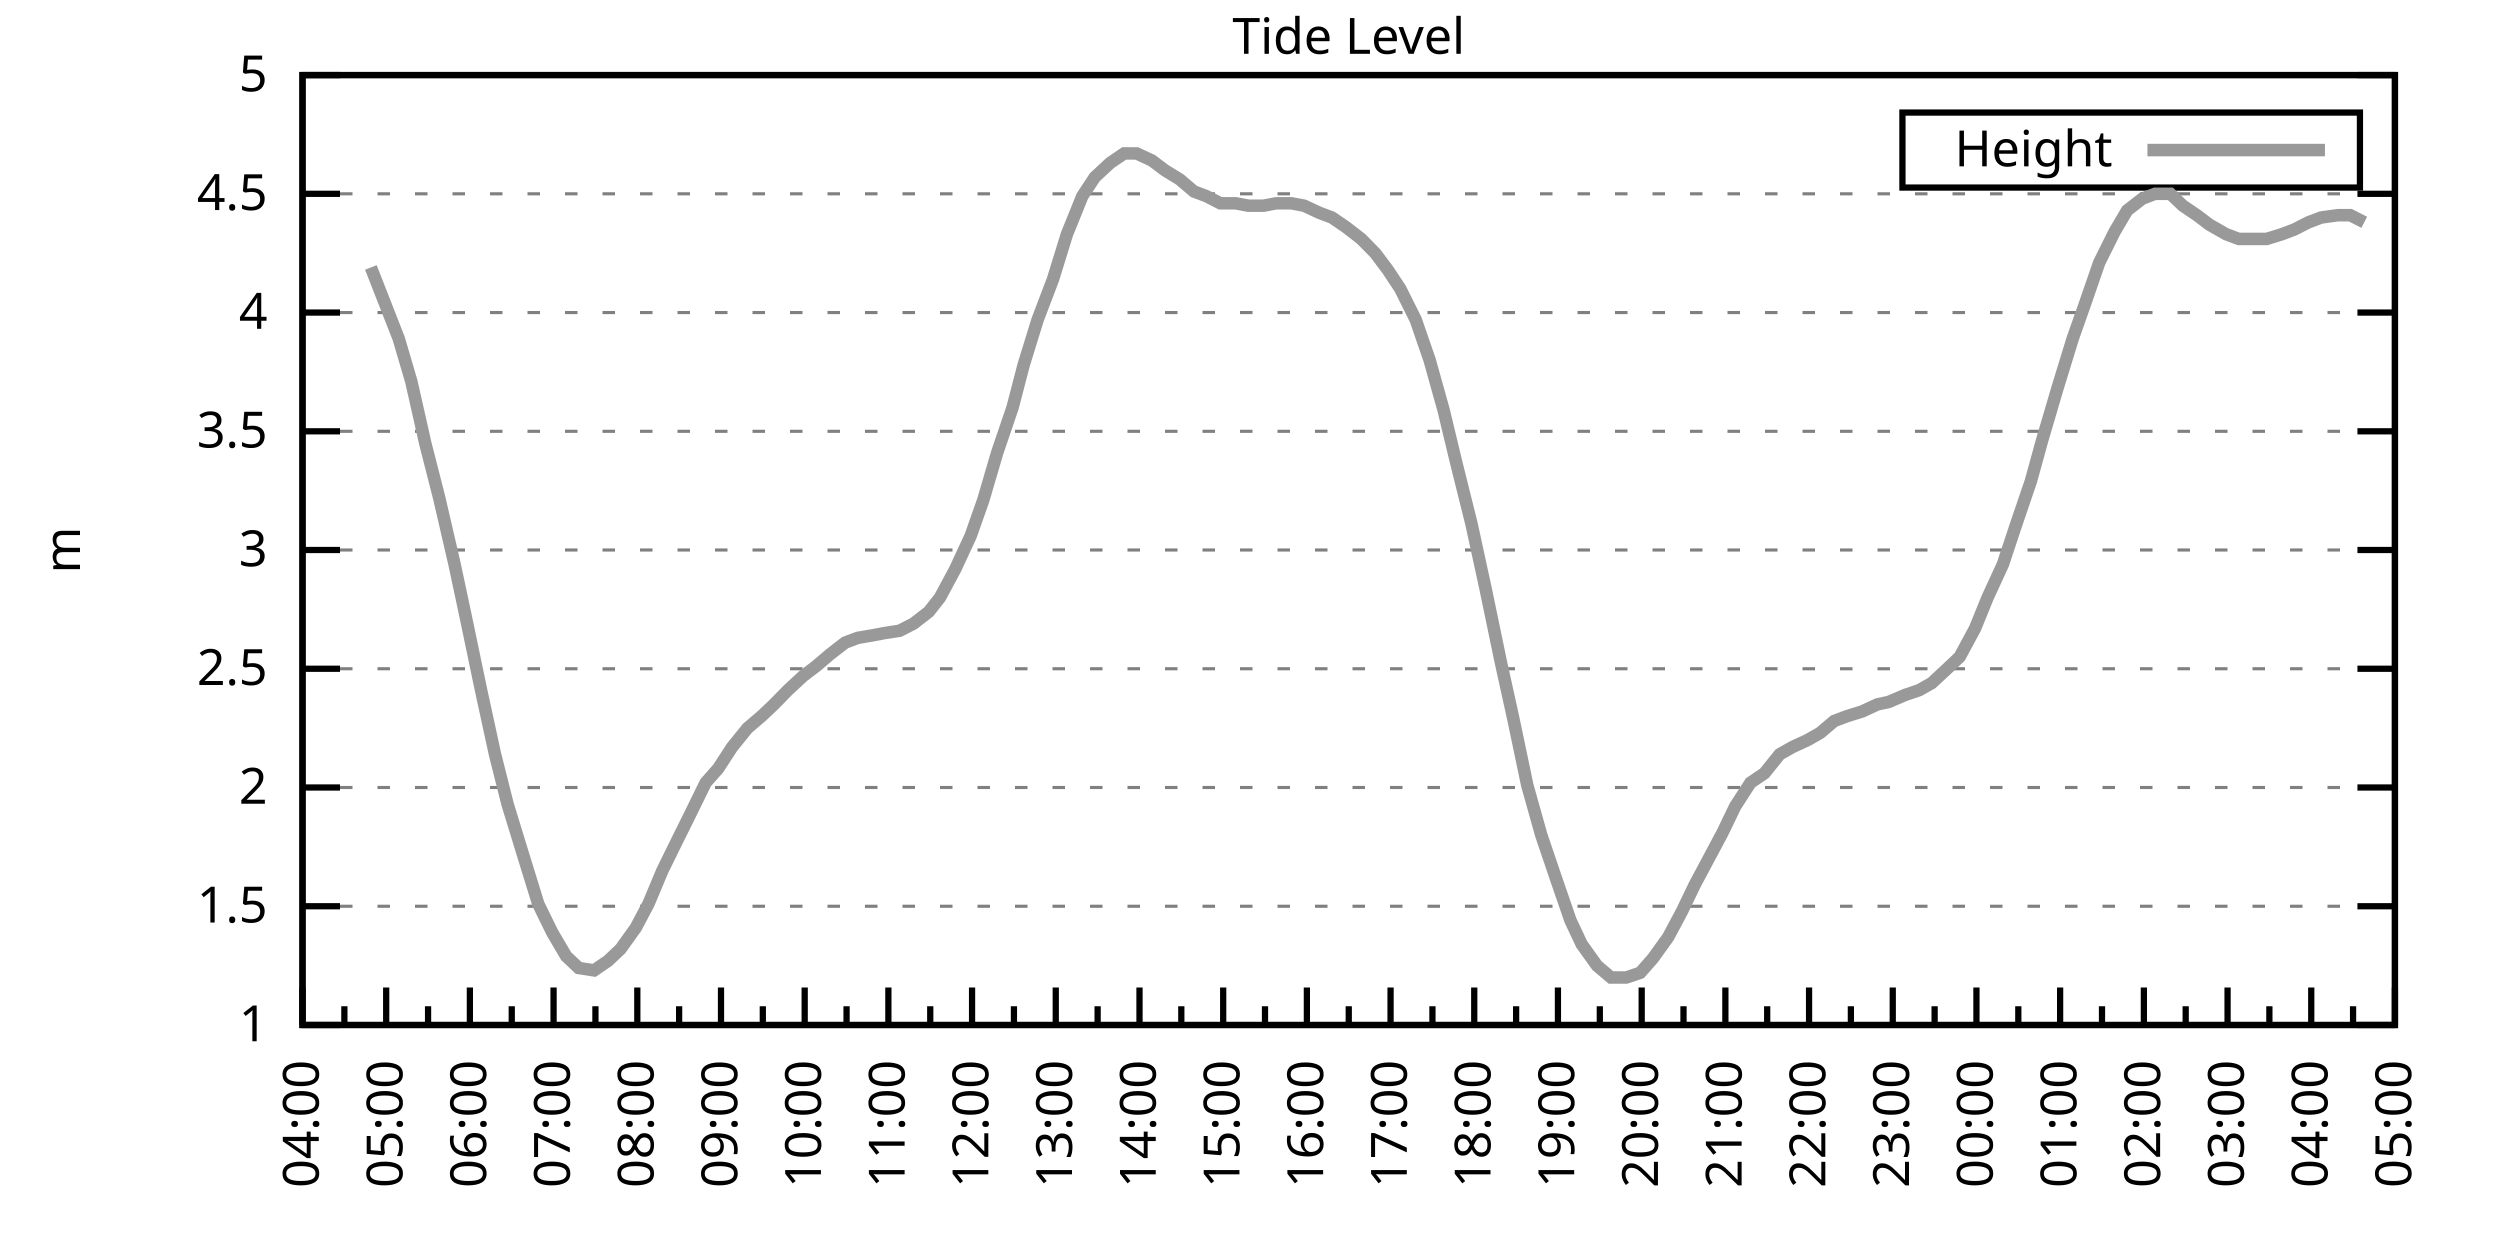
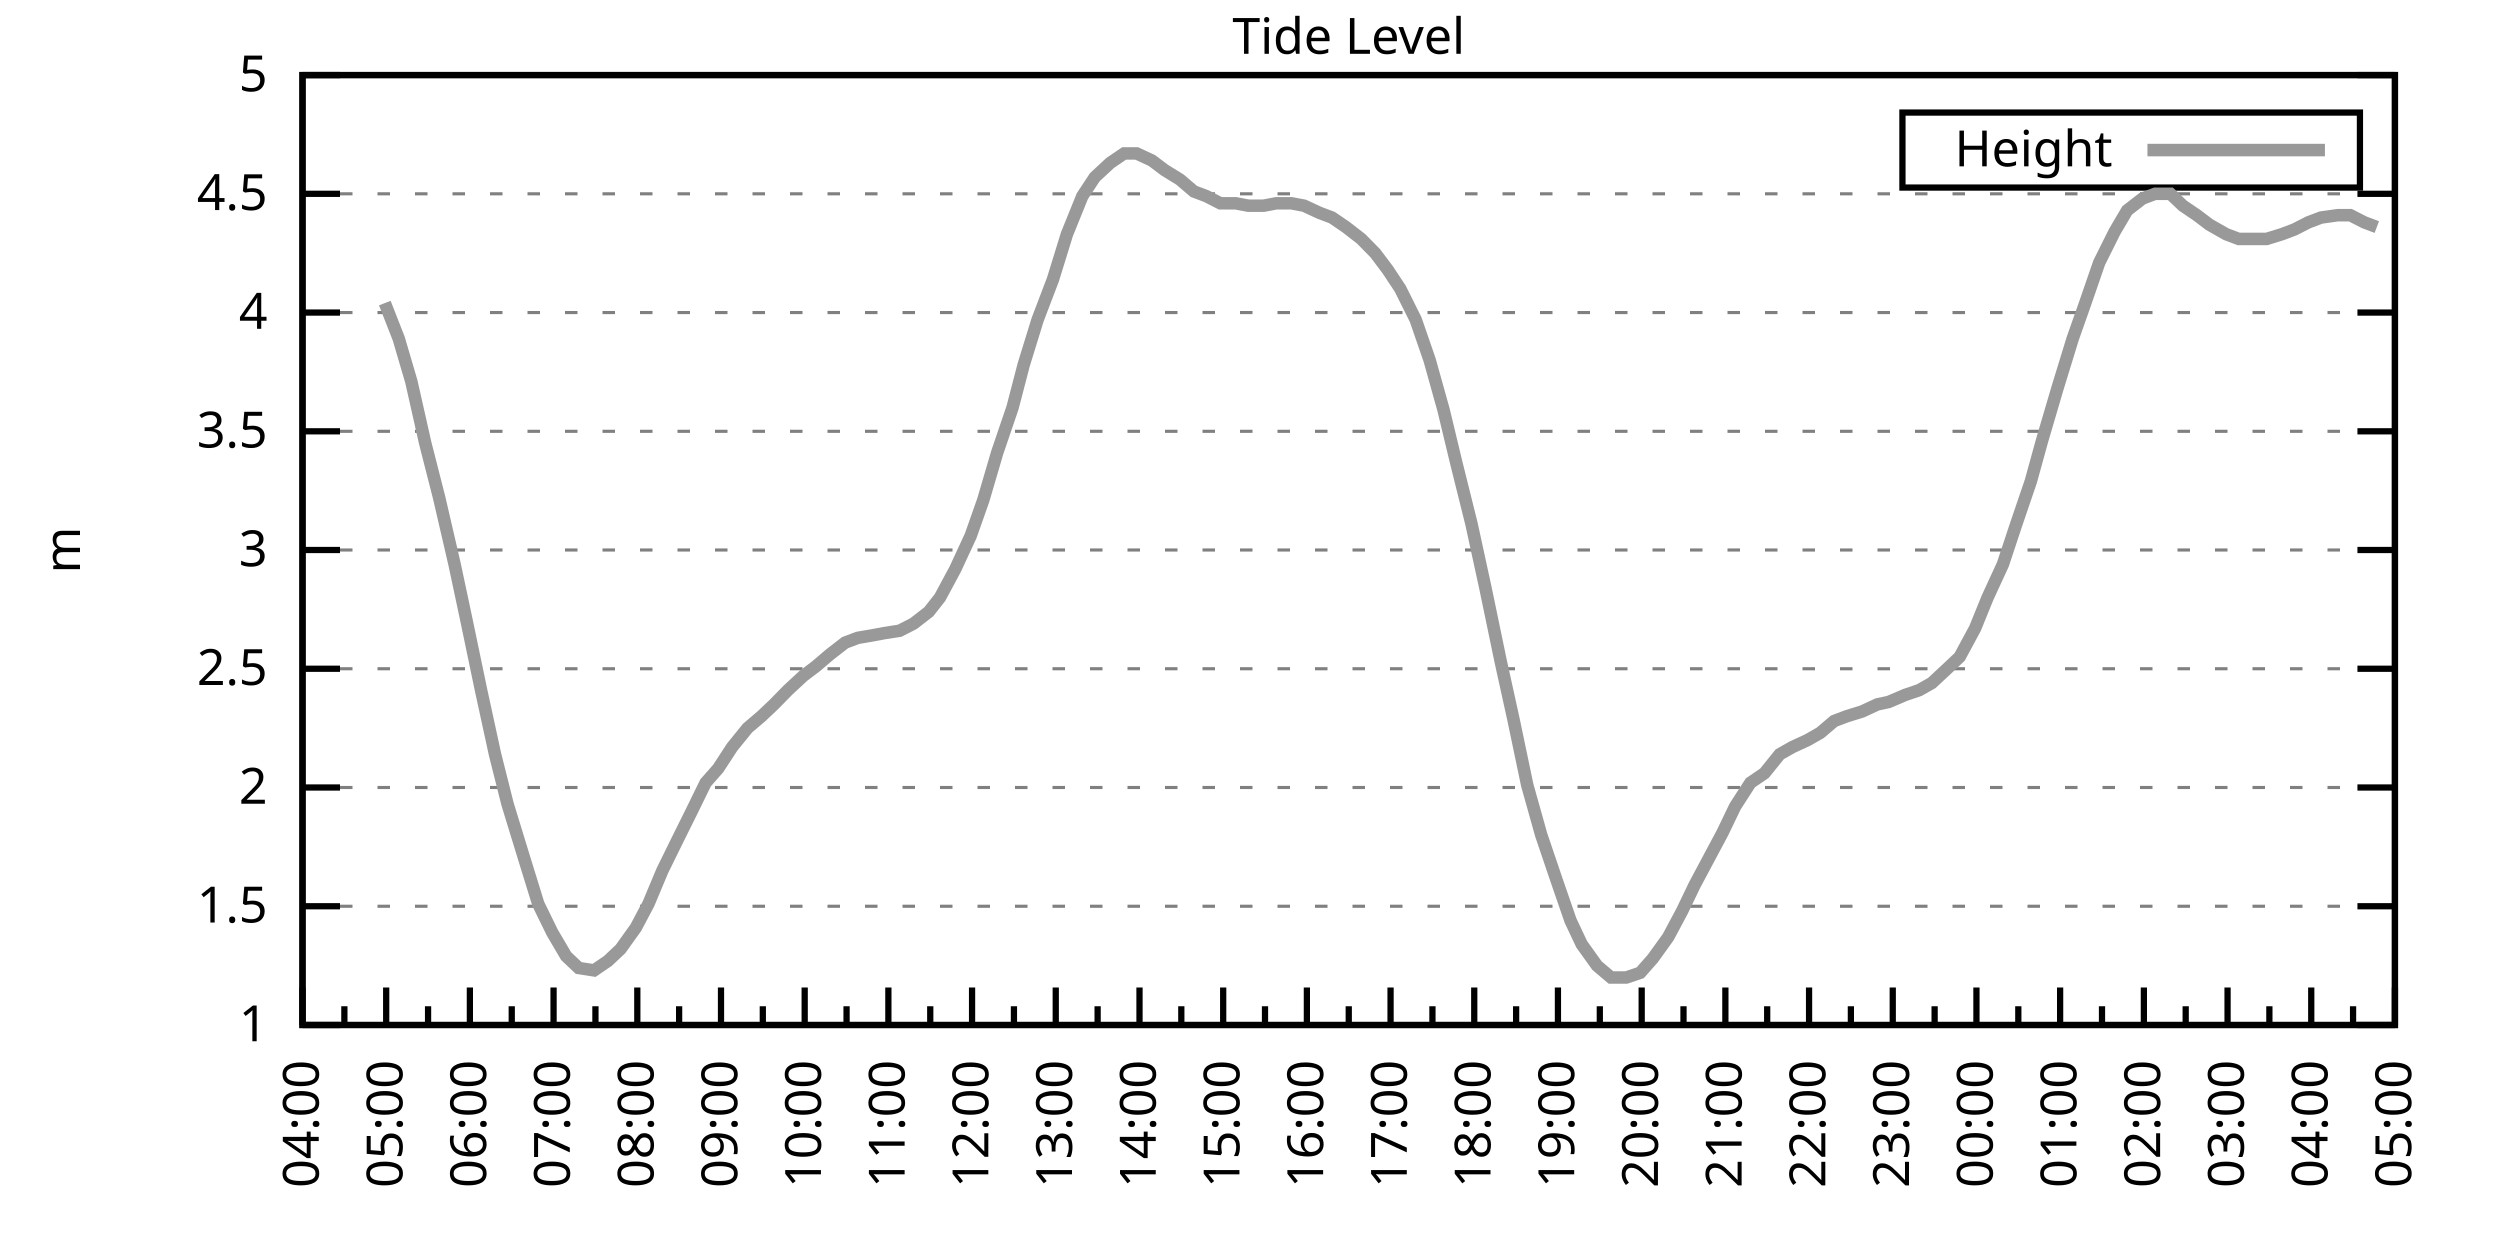
<svg xmlns="http://www.w3.org/2000/svg" xmlns:xlink="http://www.w3.org/1999/xlink" width="400" height="200" viewBox="0 0 400 200">
  <g id="gnuplot_canvas">
    <rect x="0" y="0" width="400" height="200" fill="none" />
    <defs>
      <circle id="gpDot" r="0.5" stroke-width="0.5" stroke="currentColor" />
      <path id="gpPt0" stroke-width="0.333" stroke="currentColor" d="M-1,0 h2 M0,-1 v2" />
      <path id="gpPt1" stroke-width="0.333" stroke="currentColor" d="M-1,-1 L1,1 M1,-1 L-1,1" />
      <path id="gpPt2" stroke-width="0.333" stroke="currentColor" d="M-1,0 L1,0 M0,-1 L0,1 M-1,-1 L1,1 M-1,1 L1,-1" />
      <rect id="gpPt3" stroke-width="0.333" stroke="currentColor" x="-1" y="-1" width="2" height="2" />
      <rect id="gpPt4" stroke-width="0.333" stroke="currentColor" fill="currentColor" x="-1" y="-1" width="2" height="2" />
      <circle id="gpPt5" stroke-width="0.333" stroke="currentColor" cx="0" cy="0" r="1" />
      <use xlink:href="#gpPt5" id="gpPt6" fill="currentColor" stroke="none" />
      <path id="gpPt7" stroke-width="0.333" stroke="currentColor" d="M0,-1.33 L-1.33,0.67 L1.33,0.67 z" />
      <use xlink:href="#gpPt7" id="gpPt8" fill="currentColor" stroke="none" />
      <use xlink:href="#gpPt7" id="gpPt9" stroke="currentColor" transform="rotate(180)" />
      <use xlink:href="#gpPt9" id="gpPt10" fill="currentColor" stroke="none" />
      <use xlink:href="#gpPt3" id="gpPt11" stroke="currentColor" transform="rotate(45)" />
      <use xlink:href="#gpPt11" id="gpPt12" fill="currentColor" stroke="none" />
      <path id="gpPt13" stroke-width="0.333" stroke="currentColor" d="M0,1.330 L1.265,0.411 L0.782,-1.067 L-0.782,-1.076 L-1.265,0.411 z" />
      <use xlink:href="#gpPt13" id="gpPt14" fill="currentColor" stroke="none" />
      <filter id="textbox" filterUnits="objectBoundingBox" x="0" y="0" height="1" width="1">
        <feFlood flood-color="white" flood-opacity="1" result="bgnd" />
        <feComposite in="SourceGraphic" in2="bgnd" operator="atop" />
      </filter>
      <filter id="greybox" filterUnits="objectBoundingBox" x="0" y="0" height="1" width="1">
        <feFlood flood-color="lightgrey" flood-opacity="1" result="grey" />
        <feComposite in="SourceGraphic" in2="grey" operator="atop" />
      </filter>
    </defs>
    <g fill="none" color="white" stroke="currentColor" stroke-width="1.00" stroke-linecap="butt" stroke-linejoin="miter">
</g>
    <g fill="none" color="black" stroke="currentColor" stroke-width="1.00" stroke-linecap="butt" stroke-linejoin="miter">
      <g stroke="none" shape-rendering="crispEdges">
        <polygon fill="rgb(255, 255, 255)" points="48.40,164.00 383.18,164.00 383.18,12.02 48.40,12.02 " />
      </g>
    </g>
    <g fill="none" color="black" stroke="currentColor" stroke-width="1.00" stroke-linecap="butt" stroke-linejoin="miter">
</g>
    <g fill="none" color="black" stroke="black" stroke-width="0.50" stroke-linecap="butt" stroke-linejoin="miter">
</g>
    <g fill="none" color="gray" stroke="currentColor" stroke-width="0.50" stroke-linecap="butt" stroke-linejoin="miter">
      <path stroke="gray" stroke-dasharray="2,4" class="gridline" d="M48.40,164.00 L383.19,164.00  " />
    </g>
    <g fill="none" color="gray" stroke="gray" stroke-width="1.00" stroke-linecap="butt" stroke-linejoin="miter">
</g>
    <g fill="none" color="black" stroke="currentColor" stroke-width="1.00" stroke-linecap="butt" stroke-linejoin="miter">
      <path stroke="black" d="M48.40,164.00 L54.40,164.00 M383.19,164.00 L377.19,164.00  " />
      <g transform="translate(42.80,166.60)" stroke="none" fill="black" font-family="Sans" font-size="8.00" text-anchor="end">
        <text>
          <tspan font-family="Sans"> 1</tspan>
        </text>
      </g>
    </g>
    <g fill="none" color="black" stroke="currentColor" stroke-width="1.00" stroke-linecap="butt" stroke-linejoin="miter">
</g>
    <g fill="none" color="black" stroke="black" stroke-width="0.50" stroke-linecap="butt" stroke-linejoin="miter">
</g>
    <g fill="none" color="gray" stroke="currentColor" stroke-width="0.50" stroke-linecap="butt" stroke-linejoin="miter">
      <path stroke="gray" stroke-dasharray="2,4" class="gridline" d="M48.40,145.00 L383.19,145.00  " />
    </g>
    <g fill="none" color="gray" stroke="gray" stroke-width="1.00" stroke-linecap="butt" stroke-linejoin="miter">
</g>
    <g fill="none" color="black" stroke="currentColor" stroke-width="1.00" stroke-linecap="butt" stroke-linejoin="miter">
      <path stroke="black" d="M48.40,145.00 L54.40,145.00 M383.19,145.00 L377.19,145.00  " />
      <g transform="translate(42.80,147.60)" stroke="none" fill="black" font-family="Sans" font-size="8.00" text-anchor="end">
        <text>
          <tspan font-family="Sans"> 1.5</tspan>
        </text>
      </g>
    </g>
    <g fill="none" color="black" stroke="currentColor" stroke-width="1.00" stroke-linecap="butt" stroke-linejoin="miter">
</g>
    <g fill="none" color="black" stroke="black" stroke-width="0.50" stroke-linecap="butt" stroke-linejoin="miter">
</g>
    <g fill="none" color="gray" stroke="currentColor" stroke-width="0.50" stroke-linecap="butt" stroke-linejoin="miter">
      <path stroke="gray" stroke-dasharray="2,4" class="gridline" d="M48.40,126.00 L383.19,126.00  " />
    </g>
    <g fill="none" color="gray" stroke="gray" stroke-width="1.00" stroke-linecap="butt" stroke-linejoin="miter">
</g>
    <g fill="none" color="black" stroke="currentColor" stroke-width="1.00" stroke-linecap="butt" stroke-linejoin="miter">
      <path stroke="black" d="M48.40,126.00 L54.40,126.00 M383.19,126.00 L377.19,126.00  " />
      <g transform="translate(42.80,128.60)" stroke="none" fill="black" font-family="Sans" font-size="8.00" text-anchor="end">
        <text>
          <tspan font-family="Sans"> 2</tspan>
        </text>
      </g>
    </g>
    <g fill="none" color="black" stroke="currentColor" stroke-width="1.00" stroke-linecap="butt" stroke-linejoin="miter">
</g>
    <g fill="none" color="black" stroke="black" stroke-width="0.50" stroke-linecap="butt" stroke-linejoin="miter">
</g>
    <g fill="none" color="gray" stroke="currentColor" stroke-width="0.50" stroke-linecap="butt" stroke-linejoin="miter">
      <path stroke="gray" stroke-dasharray="2,4" class="gridline" d="M48.40,107.00 L383.19,107.00  " />
    </g>
    <g fill="none" color="gray" stroke="gray" stroke-width="1.00" stroke-linecap="butt" stroke-linejoin="miter">
</g>
    <g fill="none" color="black" stroke="currentColor" stroke-width="1.00" stroke-linecap="butt" stroke-linejoin="miter">
      <path stroke="black" d="M48.40,107.00 L54.40,107.00 M383.19,107.00 L377.19,107.00  " />
      <g transform="translate(42.80,109.60)" stroke="none" fill="black" font-family="Sans" font-size="8.00" text-anchor="end">
        <text>
          <tspan font-family="Sans"> 2.5</tspan>
        </text>
      </g>
    </g>
    <g fill="none" color="black" stroke="currentColor" stroke-width="1.00" stroke-linecap="butt" stroke-linejoin="miter">
</g>
    <g fill="none" color="black" stroke="black" stroke-width="0.50" stroke-linecap="butt" stroke-linejoin="miter">
</g>
    <g fill="none" color="gray" stroke="currentColor" stroke-width="0.50" stroke-linecap="butt" stroke-linejoin="miter">
      <path stroke="gray" stroke-dasharray="2,4" class="gridline" d="M48.40,88.00 L383.19,88.00  " />
    </g>
    <g fill="none" color="gray" stroke="gray" stroke-width="1.00" stroke-linecap="butt" stroke-linejoin="miter">
</g>
    <g fill="none" color="black" stroke="currentColor" stroke-width="1.00" stroke-linecap="butt" stroke-linejoin="miter">
      <path stroke="black" d="M48.40,88.00 L54.40,88.00 M383.19,88.00 L377.19,88.00  " />
      <g transform="translate(42.80,90.60)" stroke="none" fill="black" font-family="Sans" font-size="8.00" text-anchor="end">
        <text>
          <tspan font-family="Sans"> 3</tspan>
        </text>
      </g>
    </g>
    <g fill="none" color="black" stroke="currentColor" stroke-width="1.00" stroke-linecap="butt" stroke-linejoin="miter">
</g>
    <g fill="none" color="black" stroke="black" stroke-width="0.50" stroke-linecap="butt" stroke-linejoin="miter">
</g>
    <g fill="none" color="gray" stroke="currentColor" stroke-width="0.50" stroke-linecap="butt" stroke-linejoin="miter">
      <path stroke="gray" stroke-dasharray="2,4" class="gridline" d="M48.40,69.01 L383.19,69.01  " />
    </g>
    <g fill="none" color="gray" stroke="gray" stroke-width="1.00" stroke-linecap="butt" stroke-linejoin="miter">
</g>
    <g fill="none" color="black" stroke="currentColor" stroke-width="1.00" stroke-linecap="butt" stroke-linejoin="miter">
      <path stroke="black" d="M48.40,69.01 L54.40,69.01 M383.19,69.01 L377.19,69.01  " />
      <g transform="translate(42.80,71.61)" stroke="none" fill="black" font-family="Sans" font-size="8.00" text-anchor="end">
        <text>
          <tspan font-family="Sans"> 3.5</tspan>
        </text>
      </g>
    </g>
    <g fill="none" color="black" stroke="currentColor" stroke-width="1.00" stroke-linecap="butt" stroke-linejoin="miter">
</g>
    <g fill="none" color="black" stroke="black" stroke-width="0.50" stroke-linecap="butt" stroke-linejoin="miter">
</g>
    <g fill="none" color="gray" stroke="currentColor" stroke-width="0.50" stroke-linecap="butt" stroke-linejoin="miter">
      <path stroke="gray" stroke-dasharray="2,4" class="gridline" d="M48.40,50.01 L383.19,50.01  " />
    </g>
    <g fill="none" color="gray" stroke="gray" stroke-width="1.00" stroke-linecap="butt" stroke-linejoin="miter">
</g>
    <g fill="none" color="black" stroke="currentColor" stroke-width="1.00" stroke-linecap="butt" stroke-linejoin="miter">
      <path stroke="black" d="M48.40,50.01 L54.40,50.01 M383.19,50.01 L377.19,50.01  " />
      <g transform="translate(42.80,52.61)" stroke="none" fill="black" font-family="Sans" font-size="8.00" text-anchor="end">
        <text>
          <tspan font-family="Sans"> 4</tspan>
        </text>
      </g>
    </g>
    <g fill="none" color="black" stroke="currentColor" stroke-width="1.00" stroke-linecap="butt" stroke-linejoin="miter">
</g>
    <g fill="none" color="black" stroke="black" stroke-width="0.50" stroke-linecap="butt" stroke-linejoin="miter">
</g>
    <g fill="none" color="gray" stroke="currentColor" stroke-width="0.50" stroke-linecap="butt" stroke-linejoin="miter">
      <path stroke="gray" stroke-dasharray="2,4" class="gridline" d="M48.40,31.01 L383.19,31.01  " />
    </g>
    <g fill="none" color="gray" stroke="gray" stroke-width="1.00" stroke-linecap="butt" stroke-linejoin="miter">
</g>
    <g fill="none" color="black" stroke="currentColor" stroke-width="1.00" stroke-linecap="butt" stroke-linejoin="miter">
      <path stroke="black" d="M48.40,31.01 L54.40,31.01 M383.19,31.01 L377.19,31.01  " />
      <g transform="translate(42.80,33.61)" stroke="none" fill="black" font-family="Sans" font-size="8.00" text-anchor="end">
        <text>
          <tspan font-family="Sans"> 4.5</tspan>
        </text>
      </g>
    </g>
    <g fill="none" color="black" stroke="currentColor" stroke-width="1.00" stroke-linecap="butt" stroke-linejoin="miter">
</g>
    <g fill="none" color="black" stroke="black" stroke-width="0.50" stroke-linecap="butt" stroke-linejoin="miter">
</g>
    <g fill="none" color="gray" stroke="currentColor" stroke-width="0.50" stroke-linecap="butt" stroke-linejoin="miter">
      <path stroke="gray" stroke-dasharray="2,4" class="gridline" d="M48.40,12.01 L383.19,12.01  " />
    </g>
    <g fill="none" color="gray" stroke="gray" stroke-width="1.00" stroke-linecap="butt" stroke-linejoin="miter">
</g>
    <g fill="none" color="black" stroke="currentColor" stroke-width="1.00" stroke-linecap="butt" stroke-linejoin="miter">
      <path stroke="black" d="M48.40,12.01 L54.40,12.01 M383.19,12.01 L377.19,12.01  " />
      <g transform="translate(42.80,14.61)" stroke="none" fill="black" font-family="Sans" font-size="8.00" text-anchor="end">
        <text>
          <tspan font-family="Sans"> 5</tspan>
        </text>
      </g>
    </g>
    <g fill="none" color="black" stroke="currentColor" stroke-width="1.00" stroke-linecap="butt" stroke-linejoin="miter">
      <path stroke="black" d="M48.40,164.00 L48.40,158.00  " />
      <g transform="translate(51.00,169.60) rotate(270)" stroke="none" fill="black" font-family="Sans" font-size="8.00" text-anchor="end">
        <text>
          <tspan font-family="Sans">04:00</tspan>
        </text>
      </g>
    </g>
    <g fill="none" color="black" stroke="currentColor" stroke-width="1.00" stroke-linecap="butt" stroke-linejoin="miter">
      <path stroke="black" d="M55.10,164.00 L55.10,161.00 M61.79,164.00 L61.79,158.00  " />
      <g transform="translate(64.39,169.60) rotate(270)" stroke="none" fill="black" font-family="Sans" font-size="8.00" text-anchor="end">
        <text>
          <tspan font-family="Sans">05:00</tspan>
        </text>
      </g>
    </g>
    <g fill="none" color="black" stroke="currentColor" stroke-width="1.00" stroke-linecap="butt" stroke-linejoin="miter">
      <path stroke="black" d="M68.49,164.00 L68.49,161.00 M75.18,164.00 L75.18,158.00  " />
      <g transform="translate(77.78,169.60) rotate(270)" stroke="none" fill="black" font-family="Sans" font-size="8.00" text-anchor="end">
        <text>
          <tspan font-family="Sans">06:00</tspan>
        </text>
      </g>
    </g>
    <g fill="none" color="black" stroke="currentColor" stroke-width="1.00" stroke-linecap="butt" stroke-linejoin="miter">
      <path stroke="black" d="M81.88,164.00 L81.88,161.00 M88.57,164.00 L88.57,158.00  " />
      <g transform="translate(91.17,169.60) rotate(270)" stroke="none" fill="black" font-family="Sans" font-size="8.00" text-anchor="end">
        <text>
          <tspan font-family="Sans">07:00</tspan>
        </text>
      </g>
    </g>
    <g fill="none" color="black" stroke="currentColor" stroke-width="1.00" stroke-linecap="butt" stroke-linejoin="miter">
      <path stroke="black" d="M95.27,164.00 L95.27,161.00 M101.97,164.00 L101.97,158.00  " />
      <g transform="translate(104.57,169.60) rotate(270)" stroke="none" fill="black" font-family="Sans" font-size="8.00" text-anchor="end">
        <text>
          <tspan font-family="Sans">08:00</tspan>
        </text>
      </g>
    </g>
    <g fill="none" color="black" stroke="currentColor" stroke-width="1.00" stroke-linecap="butt" stroke-linejoin="miter">
      <path stroke="black" d="M108.66,164.00 L108.66,161.00 M115.36,164.00 L115.36,158.00  " />
      <g transform="translate(117.96,169.60) rotate(270)" stroke="none" fill="black" font-family="Sans" font-size="8.00" text-anchor="end">
        <text>
          <tspan font-family="Sans">09:00</tspan>
        </text>
      </g>
    </g>
    <g fill="none" color="black" stroke="currentColor" stroke-width="1.00" stroke-linecap="butt" stroke-linejoin="miter">
      <path stroke="black" d="M122.05,164.00 L122.05,161.00 M128.75,164.00 L128.75,158.00  " />
      <g transform="translate(131.35,169.60) rotate(270)" stroke="none" fill="black" font-family="Sans" font-size="8.00" text-anchor="end">
        <text>
          <tspan font-family="Sans">10:00</tspan>
        </text>
      </g>
    </g>
    <g fill="none" color="black" stroke="currentColor" stroke-width="1.00" stroke-linecap="butt" stroke-linejoin="miter">
      <path stroke="black" d="M135.45,164.00 L135.45,161.00 M142.14,164.00 L142.14,158.00  " />
      <g transform="translate(144.74,169.60) rotate(270)" stroke="none" fill="black" font-family="Sans" font-size="8.00" text-anchor="end">
        <text>
          <tspan font-family="Sans">11:00</tspan>
        </text>
      </g>
    </g>
    <g fill="none" color="black" stroke="currentColor" stroke-width="1.00" stroke-linecap="butt" stroke-linejoin="miter">
      <path stroke="black" d="M148.84,164.00 L148.84,161.00 M155.53,164.00 L155.53,158.00  " />
      <g transform="translate(158.13,169.60) rotate(270)" stroke="none" fill="black" font-family="Sans" font-size="8.00" text-anchor="end">
        <text>
          <tspan font-family="Sans">12:00</tspan>
        </text>
      </g>
    </g>
    <g fill="none" color="black" stroke="currentColor" stroke-width="1.00" stroke-linecap="butt" stroke-linejoin="miter">
      <path stroke="black" d="M162.23,164.00 L162.23,161.00 M168.92,164.00 L168.92,158.00  " />
      <g transform="translate(171.52,169.60) rotate(270)" stroke="none" fill="black" font-family="Sans" font-size="8.00" text-anchor="end">
        <text>
          <tspan font-family="Sans">13:00</tspan>
        </text>
      </g>
    </g>
    <g fill="none" color="black" stroke="currentColor" stroke-width="1.00" stroke-linecap="butt" stroke-linejoin="miter">
      <path stroke="black" d="M175.62,164.00 L175.62,161.00 M182.32,164.00 L182.32,158.00  " />
      <g transform="translate(184.92,169.60) rotate(270)" stroke="none" fill="black" font-family="Sans" font-size="8.00" text-anchor="end">
        <text>
          <tspan font-family="Sans">14:00</tspan>
        </text>
      </g>
    </g>
    <g fill="none" color="black" stroke="currentColor" stroke-width="1.00" stroke-linecap="butt" stroke-linejoin="miter">
      <path stroke="black" d="M189.01,164.00 L189.01,161.00 M195.71,164.00 L195.71,158.00  " />
      <g transform="translate(198.31,169.60) rotate(270)" stroke="none" fill="black" font-family="Sans" font-size="8.00" text-anchor="end">
        <text>
          <tspan font-family="Sans">15:00</tspan>
        </text>
      </g>
    </g>
    <g fill="none" color="black" stroke="currentColor" stroke-width="1.00" stroke-linecap="butt" stroke-linejoin="miter">
      <path stroke="black" d="M202.40,164.00 L202.40,161.00 M209.10,164.00 L209.10,158.00  " />
      <g transform="translate(211.70,169.60) rotate(270)" stroke="none" fill="black" font-family="Sans" font-size="8.00" text-anchor="end">
        <text>
          <tspan font-family="Sans">16:00</tspan>
        </text>
      </g>
    </g>
    <g fill="none" color="black" stroke="currentColor" stroke-width="1.00" stroke-linecap="butt" stroke-linejoin="miter">
      <path stroke="black" d="M215.80,164.00 L215.80,161.00 M222.49,164.00 L222.49,158.00  " />
      <g transform="translate(225.09,169.60) rotate(270)" stroke="none" fill="black" font-family="Sans" font-size="8.00" text-anchor="end">
        <text>
          <tspan font-family="Sans">17:00</tspan>
        </text>
      </g>
    </g>
    <g fill="none" color="black" stroke="currentColor" stroke-width="1.00" stroke-linecap="butt" stroke-linejoin="miter">
      <path stroke="black" d="M229.19,164.00 L229.19,161.00 M235.88,164.00 L235.88,158.00  " />
      <g transform="translate(238.48,169.60) rotate(270)" stroke="none" fill="black" font-family="Sans" font-size="8.00" text-anchor="end">
        <text>
          <tspan font-family="Sans">18:00</tspan>
        </text>
      </g>
    </g>
    <g fill="none" color="black" stroke="currentColor" stroke-width="1.00" stroke-linecap="butt" stroke-linejoin="miter">
      <path stroke="black" d="M242.58,164.00 L242.58,161.00 M249.27,164.00 L249.27,158.00  " />
      <g transform="translate(251.87,169.60) rotate(270)" stroke="none" fill="black" font-family="Sans" font-size="8.00" text-anchor="end">
        <text>
          <tspan font-family="Sans">19:00</tspan>
        </text>
      </g>
    </g>
    <g fill="none" color="black" stroke="currentColor" stroke-width="1.00" stroke-linecap="butt" stroke-linejoin="miter">
      <path stroke="black" d="M255.97,164.00 L255.97,161.00 M262.67,164.00 L262.67,158.00  " />
      <g transform="translate(265.27,169.60) rotate(270)" stroke="none" fill="black" font-family="Sans" font-size="8.00" text-anchor="end">
        <text>
          <tspan font-family="Sans">20:00</tspan>
        </text>
      </g>
    </g>
    <g fill="none" color="black" stroke="currentColor" stroke-width="1.00" stroke-linecap="butt" stroke-linejoin="miter">
      <path stroke="black" d="M269.36,164.00 L269.36,161.00 M276.06,164.00 L276.06,158.00  " />
      <g transform="translate(278.66,169.60) rotate(270)" stroke="none" fill="black" font-family="Sans" font-size="8.00" text-anchor="end">
        <text>
          <tspan font-family="Sans">21:00</tspan>
        </text>
      </g>
    </g>
    <g fill="none" color="black" stroke="currentColor" stroke-width="1.00" stroke-linecap="butt" stroke-linejoin="miter">
      <path stroke="black" d="M282.75,164.00 L282.75,161.00 M289.45,164.00 L289.45,158.00  " />
      <g transform="translate(292.05,169.60) rotate(270)" stroke="none" fill="black" font-family="Sans" font-size="8.00" text-anchor="end">
        <text>
          <tspan font-family="Sans">22:00</tspan>
        </text>
      </g>
    </g>
    <g fill="none" color="black" stroke="currentColor" stroke-width="1.00" stroke-linecap="butt" stroke-linejoin="miter">
      <path stroke="black" d="M296.14,164.00 L296.14,161.00 M302.84,164.00 L302.84,158.00  " />
      <g transform="translate(305.44,169.60) rotate(270)" stroke="none" fill="black" font-family="Sans" font-size="8.00" text-anchor="end">
        <text>
          <tspan font-family="Sans">23:00</tspan>
        </text>
      </g>
    </g>
    <g fill="none" color="black" stroke="currentColor" stroke-width="1.00" stroke-linecap="butt" stroke-linejoin="miter">
      <path stroke="black" d="M309.54,164.00 L309.54,161.00 M316.23,164.00 L316.23,158.00  " />
      <g transform="translate(318.83,169.60) rotate(270)" stroke="none" fill="black" font-family="Sans" font-size="8.00" text-anchor="end">
        <text>
          <tspan font-family="Sans">00:00</tspan>
        </text>
      </g>
    </g>
    <g fill="none" color="black" stroke="currentColor" stroke-width="1.00" stroke-linecap="butt" stroke-linejoin="miter">
      <path stroke="black" d="M322.93,164.00 L322.93,161.00 M329.62,164.00 L329.62,158.00  " />
      <g transform="translate(332.22,169.60) rotate(270)" stroke="none" fill="black" font-family="Sans" font-size="8.00" text-anchor="end">
        <text>
          <tspan font-family="Sans">01:00</tspan>
        </text>
      </g>
    </g>
    <g fill="none" color="black" stroke="currentColor" stroke-width="1.00" stroke-linecap="butt" stroke-linejoin="miter">
      <path stroke="black" d="M336.32,164.00 L336.32,161.00 M343.02,164.00 L343.02,158.00  " />
      <g transform="translate(345.62,169.60) rotate(270)" stroke="none" fill="black" font-family="Sans" font-size="8.00" text-anchor="end">
        <text>
          <tspan font-family="Sans">02:00</tspan>
        </text>
      </g>
    </g>
    <g fill="none" color="black" stroke="currentColor" stroke-width="1.00" stroke-linecap="butt" stroke-linejoin="miter">
      <path stroke="black" d="M349.71,164.00 L349.71,161.00 M356.41,164.00 L356.41,158.00  " />
      <g transform="translate(359.01,169.60) rotate(270)" stroke="none" fill="black" font-family="Sans" font-size="8.00" text-anchor="end">
        <text>
          <tspan font-family="Sans">03:00</tspan>
        </text>
      </g>
    </g>
    <g fill="none" color="black" stroke="currentColor" stroke-width="1.00" stroke-linecap="butt" stroke-linejoin="miter">
      <path stroke="black" d="M363.10,164.00 L363.10,161.00 M369.80,164.00 L369.80,158.00  " />
      <g transform="translate(372.40,169.60) rotate(270)" stroke="none" fill="black" font-family="Sans" font-size="8.00" text-anchor="end">
        <text>
          <tspan font-family="Sans">04:00</tspan>
        </text>
      </g>
    </g>
    <g fill="none" color="black" stroke="currentColor" stroke-width="1.00" stroke-linecap="butt" stroke-linejoin="miter">
      <path stroke="black" d="M376.49,164.00 L376.49,161.00 M383.19,164.00 L383.19,158.00  " />
      <g transform="translate(385.79,169.60) rotate(270)" stroke="none" fill="black" font-family="Sans" font-size="8.00" text-anchor="end">
        <text>
          <tspan font-family="Sans">05:00</tspan>
        </text>
      </g>
    </g>
    <g fill="none" color="black" stroke="currentColor" stroke-width="1.00" stroke-linecap="butt" stroke-linejoin="miter">
</g>
    <g fill="none" color="black" stroke="currentColor" stroke-width="1.00" stroke-linecap="butt" stroke-linejoin="miter">
      <path stroke="black" d="M48.40,12.01 L48.40,164.00 L383.19,164.00 L383.19,12.01 L48.40,12.01 Z  " />
    </g>
    <g fill="none" color="black" stroke="currentColor" stroke-width="1.00" stroke-linecap="butt" stroke-linejoin="miter">
      <g transform="translate(12.80,88.01) rotate(270)" stroke="none" fill="black" font-family="Sans" font-size="8.00" text-anchor="middle">
        <text>
          <tspan font-family="Sans">m</tspan>
        </text>
      </g>
    </g>
    <g fill="none" color="black" stroke="currentColor" stroke-width="1.00" stroke-linecap="butt" stroke-linejoin="miter">
</g>
    <g fill="none" color="black" stroke="currentColor" stroke-width="1.00" stroke-linecap="butt" stroke-linejoin="miter">
      <path stroke="black" d="M304.39,30.01 L304.39,18.01 L377.59,18.01 L377.59,30.01 L304.39,30.01 Z  " />
    </g>
    <g id="Tide_level_plot_1">
      <g fill="none" color="white" stroke="black" stroke-width="2.00" stroke-linecap="butt" stroke-linejoin="miter">
</g>
      <g fill="none" color="black" stroke="currentColor" stroke-width="2.00" stroke-linecap="butt" stroke-linejoin="miter">
        <g transform="translate(337.99,26.61)" stroke="none" fill="black" font-family="Sans" font-size="8.00" text-anchor="end">
          <text>
            <tspan font-family="Sans">Height</tspan>
          </text>
        </g>
      </g>
      <g fill="none" color="black" stroke="currentColor" stroke-width="2.00" stroke-linecap="butt" stroke-linejoin="miter">
-         <path stroke="rgb(153, 153, 153)" d="M343.59,24.01 L371.99,24.01 M59.34,42.79 L61.57,48.49 L63.80,54.19 L65.81,61.03 L68.04,70.91 L70.27,79.65   L72.73,90.28 L74.51,98.64 L76.97,110.42 L79.20,120.68 L81.21,128.66 L83.89,137.40 L86.12,144.62 L88.35,149.18   L90.58,152.98 L92.59,154.88 L95.05,155.26 L97.28,153.74 L99.29,151.84 L101.74,148.42 L103.75,144.62 L105.98,139.30   L108.22,134.74 L110.67,129.80 L112.90,125.24 L114.91,122.96 L117.14,119.54 L119.60,116.50 L121.83,114.60 L123.84,112.70   L126.07,110.42 L128.53,108.14 L130.54,106.62 L132.77,104.72 L135.22,102.82 L137.23,102.06 L139.46,101.68 L141.47,101.30   L143.93,100.92 L146.16,99.78 L148.61,97.88 L150.40,95.60 L152.85,91.04 L155.31,85.73 L157.32,80.03 L159.55,72.43   L162.01,65.21 L163.79,58.37 L166.02,51.15 L168.48,44.69 L170.71,37.47 L173.17,31.39 L175.17,28.35 L177.63,26.07   L179.86,24.55 L181.87,24.55 L184.32,25.69 L186.33,27.21 L188.79,28.73 L191.02,30.63 L193.03,31.39 L195.26,32.53   L197.72,32.53 L199.73,32.91 L202.18,32.91 L204.19,32.53 L206.64,32.53 L208.65,32.91 L211.11,34.05 L213.12,34.81   L215.35,36.33 L217.80,38.23 L220.04,40.51 L222.04,43.17 L224.05,46.21 L226.51,51.15 L228.74,57.61 L230.97,65.59   L232.98,73.95 L235.44,83.83 L237.67,94.08 L240.12,105.86 L242.13,114.98 L244.36,125.62 L246.60,133.60 L249.05,140.82   L251.28,147.28 L253.07,151.08 L255.52,154.50 L257.76,156.40 L260.21,156.40 L262.44,155.64 L264.45,153.36 L266.91,149.94   L269.14,145.76 L271.15,141.58 L273.38,137.40 L275.61,133.22 L277.62,129.04 L280.07,125.24 L282.31,123.72 L284.76,120.68   L286.77,119.54 L289.23,118.40 L291.23,117.26 L293.47,115.36 L295.48,114.60 L297.93,113.84 L300.39,112.70 L302.17,112.32   L304.85,111.18 L307.08,110.42 L309.09,109.28 L311.54,107.00 L313.55,105.10 L316.01,100.54 L318.02,95.60 L320.47,90.28   L322.48,84.21 L324.94,76.99 L326.72,70.53 L329.18,62.17 L331.63,54.19 L333.64,48.49 L335.87,42.03 L338.33,37.09   L340.34,33.67 L342.79,31.77 L344.80,31.01 L347.26,31.01 L349.26,32.91 L351.50,34.43 L353.51,35.95 L356.18,37.47   L358.19,38.23 L360.65,38.23 L362.66,38.23 L365.11,37.47 L367.12,36.71 L369.35,35.57 L371.36,34.81 L374.04,34.43   L376.05,34.43 L378.28,35.57  " />
+         <path stroke="rgb(153, 153, 153)" d="M343.59,24.01 L371.99,24.01 M61.57,48.49 L63.80,54.19 L65.81,61.03 L68.04,70.91 L70.27,79.65 L72.73,90.28   L74.51,98.64 L76.97,110.42 L79.20,120.68 L81.21,128.66 L83.89,137.40 L86.12,144.62 L88.35,149.18 L90.58,152.98   L92.59,154.88 L95.05,155.26 L97.28,153.74 L99.29,151.84 L101.74,148.42 L103.75,144.62 L105.98,139.30 L108.22,134.74   L110.67,129.80 L112.90,125.24 L114.91,122.96 L117.14,119.54 L119.60,116.50 L121.83,114.60 L123.84,112.70 L126.07,110.42   L128.53,108.14 L130.54,106.62 L132.77,104.72 L135.22,102.82 L137.23,102.06 L139.46,101.68 L141.47,101.30 L143.93,100.92   L146.16,99.78 L148.61,97.88 L150.40,95.60 L152.85,91.04 L155.31,85.73 L157.32,80.03 L159.55,72.43 L162.01,65.21   L163.79,58.37 L166.02,51.15 L168.48,44.69 L170.71,37.47 L173.17,31.39 L175.17,28.35 L177.63,26.07 L179.86,24.55   L181.87,24.55 L184.32,25.69 L186.33,27.21 L188.79,28.73 L191.02,30.63 L193.03,31.39 L195.26,32.53 L197.72,32.53   L199.73,32.91 L202.18,32.91 L204.19,32.53 L206.64,32.53 L208.65,32.91 L211.11,34.05 L213.12,34.81 L215.35,36.33   L217.80,38.23 L220.04,40.51 L222.04,43.17 L224.05,46.21 L226.51,51.15 L228.74,57.61 L230.97,65.59 L232.98,73.95   L235.44,83.83 L237.67,94.08 L240.12,105.86 L242.13,114.98 L244.36,125.62 L246.60,133.60 L249.05,140.82 L251.28,147.28   L253.07,151.08 L255.52,154.50 L257.76,156.40 L260.21,156.40 L262.44,155.64 L264.45,153.36 L266.91,149.94 L269.14,145.76   L271.15,141.58 L273.38,137.40 L275.61,133.22 L277.62,129.04 L280.07,125.24 L282.31,123.72 L284.76,120.68 L286.77,119.54   L289.23,118.40 L291.23,117.26 L293.47,115.36 L295.48,114.60 L297.93,113.84 L300.39,112.70 L302.17,112.32 L304.85,111.18   L307.08,110.42 L309.09,109.28 L311.54,107.00 L313.55,105.10 L316.01,100.54 L318.02,95.60 L320.47,90.28 L322.48,84.21   L324.94,76.99 L326.72,70.53 L329.18,62.17 L331.63,54.19 L333.64,48.49 L335.87,42.03 L338.33,37.09 L340.34,33.67   L342.79,31.77 L344.80,31.01 L347.26,31.01 L349.26,32.91 L351.50,34.43 L353.51,35.95 L356.18,37.47 L358.19,38.23   L360.65,38.23 L362.66,38.23 L365.11,37.47 L367.12,36.71 L369.35,35.57 L371.36,34.81 L374.04,34.43 L376.05,34.43   L378.28,35.57 L380.29,36.33  " />
      </g>
    </g>
    <g fill="none" color="black" stroke="currentColor" stroke-width="2.00" stroke-linecap="butt" stroke-linejoin="miter">
</g>
    <g fill="none" color="black" stroke="black" stroke-width="1.00" stroke-linecap="butt" stroke-linejoin="miter">
</g>
    <g fill="none" color="black" stroke="currentColor" stroke-width="1.00" stroke-linecap="butt" stroke-linejoin="miter">
      <path stroke="black" d="M48.40,12.01 L48.40,164.00 L383.19,164.00 L383.19,12.01 L48.40,12.01 Z  " />
    </g>
    <g fill="none" color="black" stroke="currentColor" stroke-width="1.00" stroke-linecap="butt" stroke-linejoin="miter">
      <g transform="translate(215.79,8.61)" stroke="none" fill="black" font-family="Sans" font-size="8.00" text-anchor="middle">
        <text>
          <tspan font-family="Sans">Tide Level</tspan>
        </text>
      </g>
    </g>
    <g fill="none" color="black" stroke="currentColor" stroke-width="1.00" stroke-linecap="butt" stroke-linejoin="miter">
</g>
  </g>
</svg>
